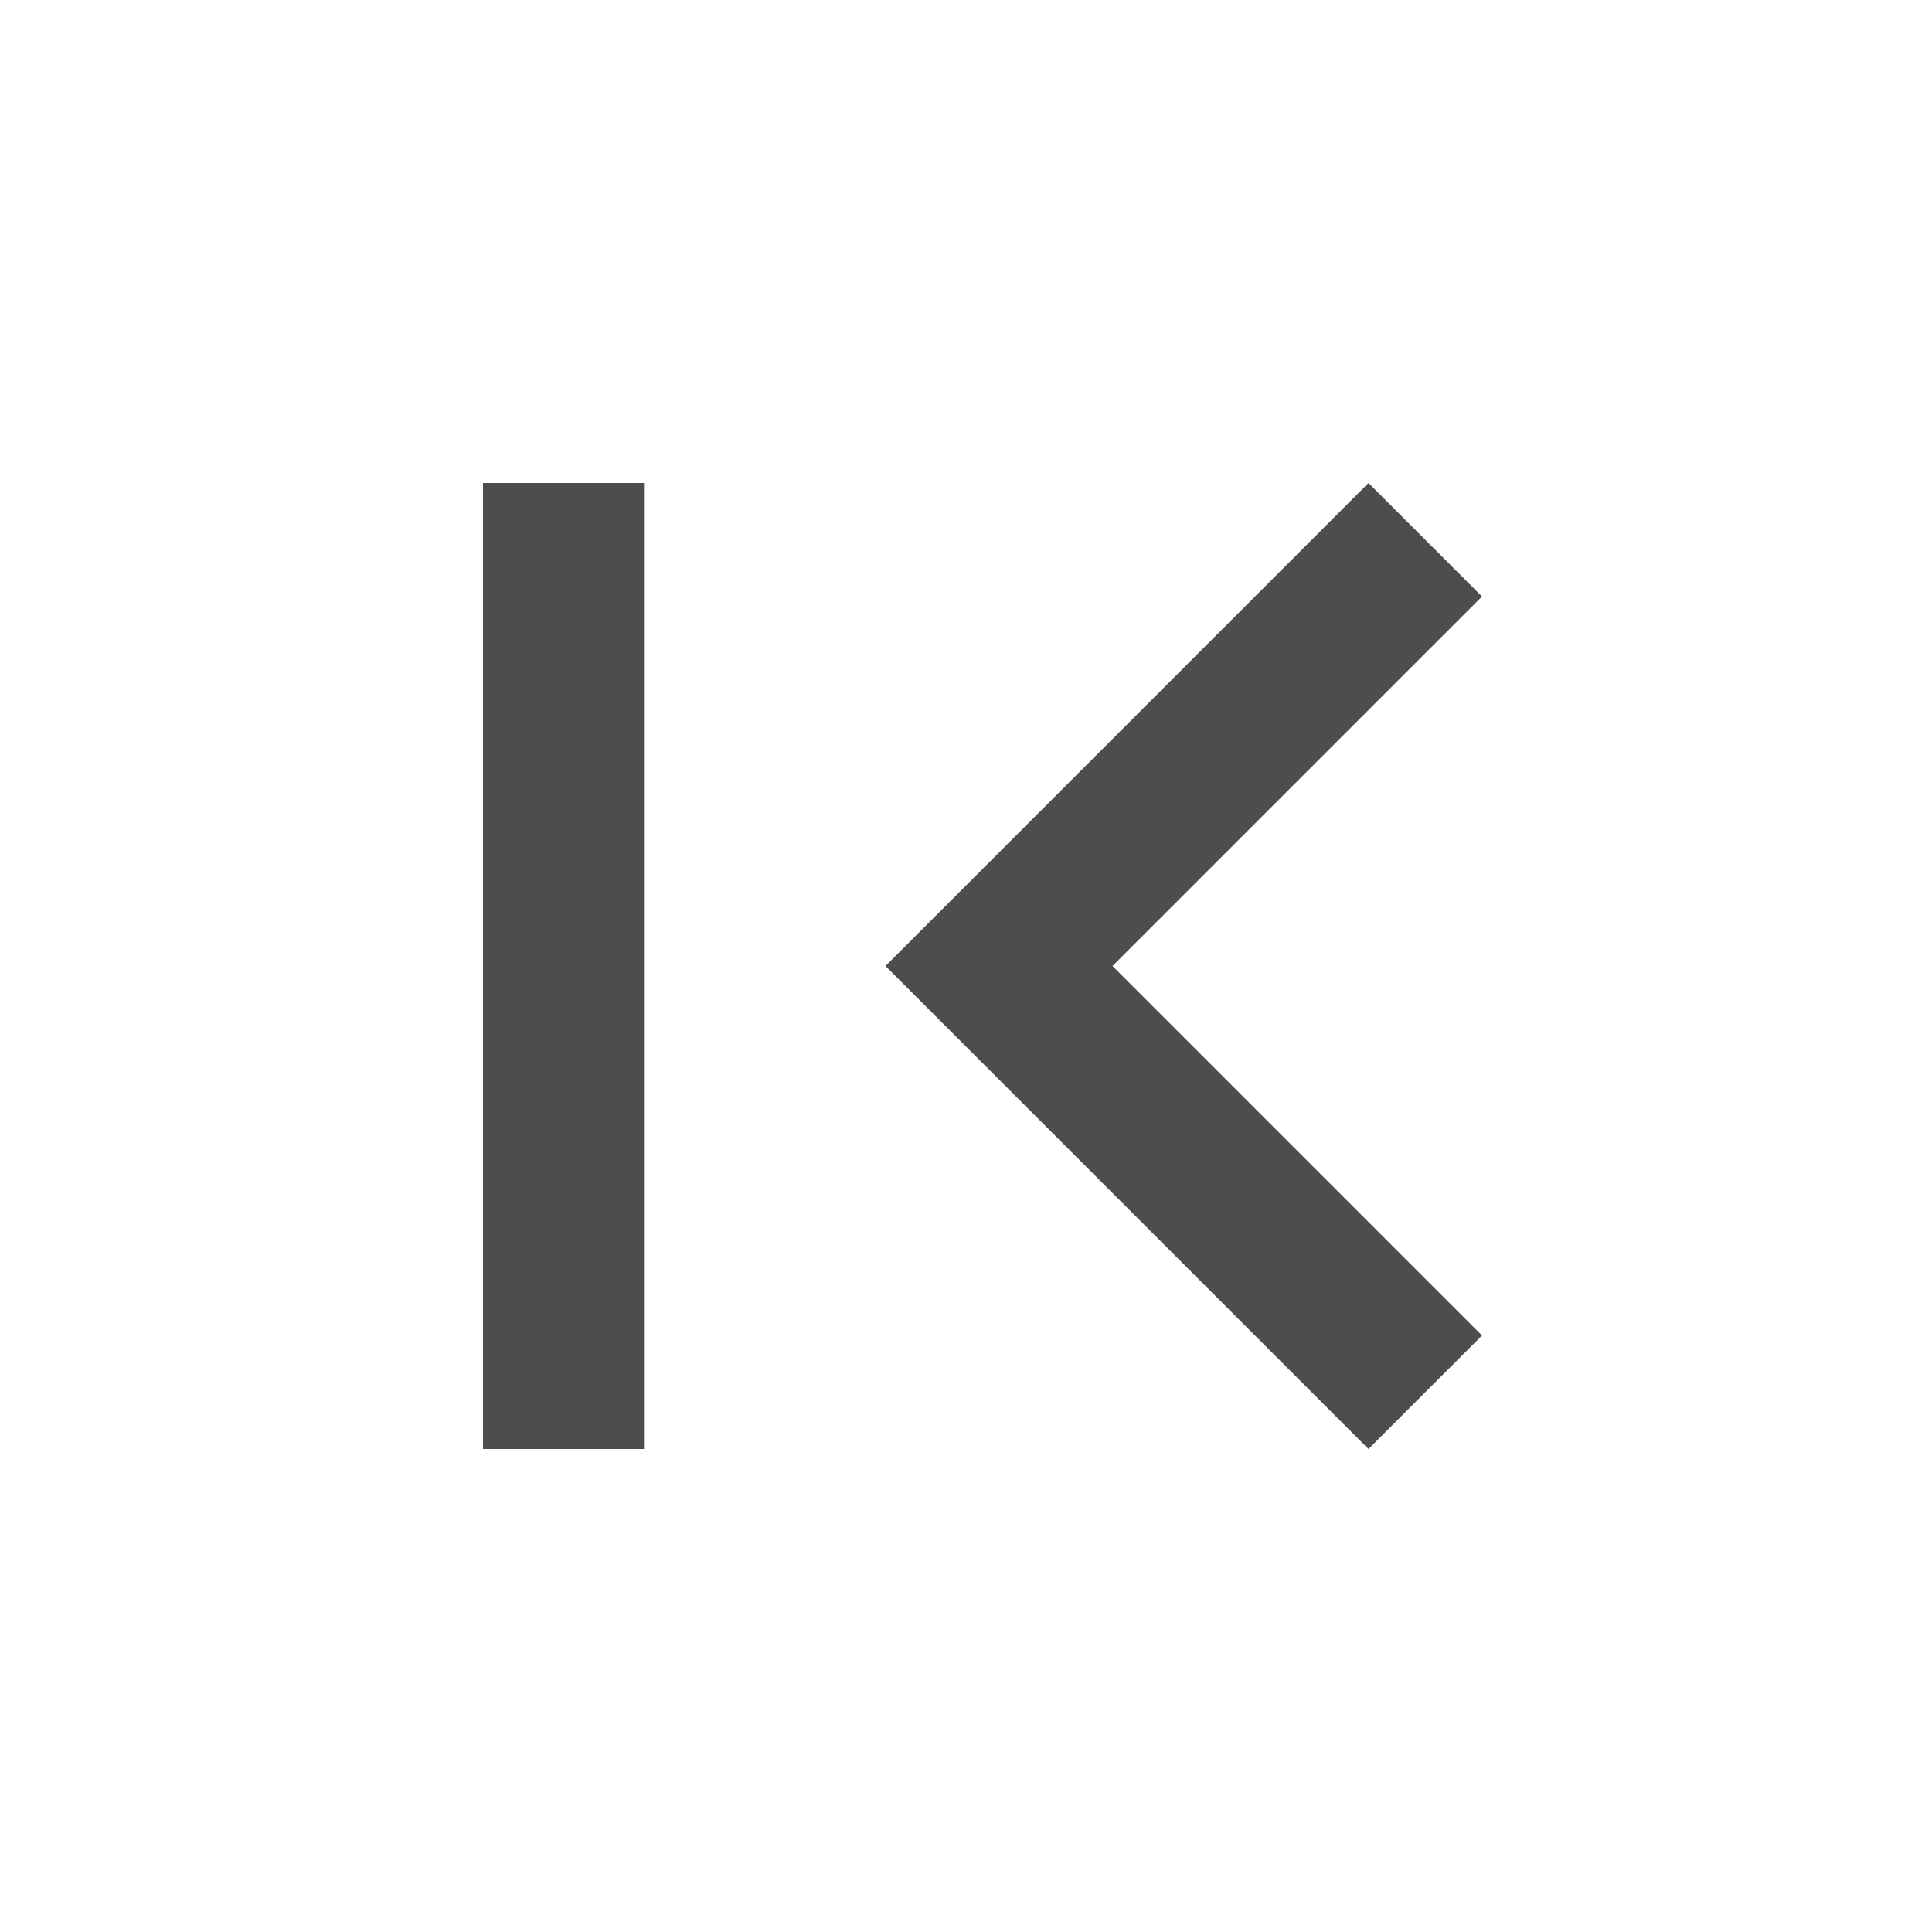
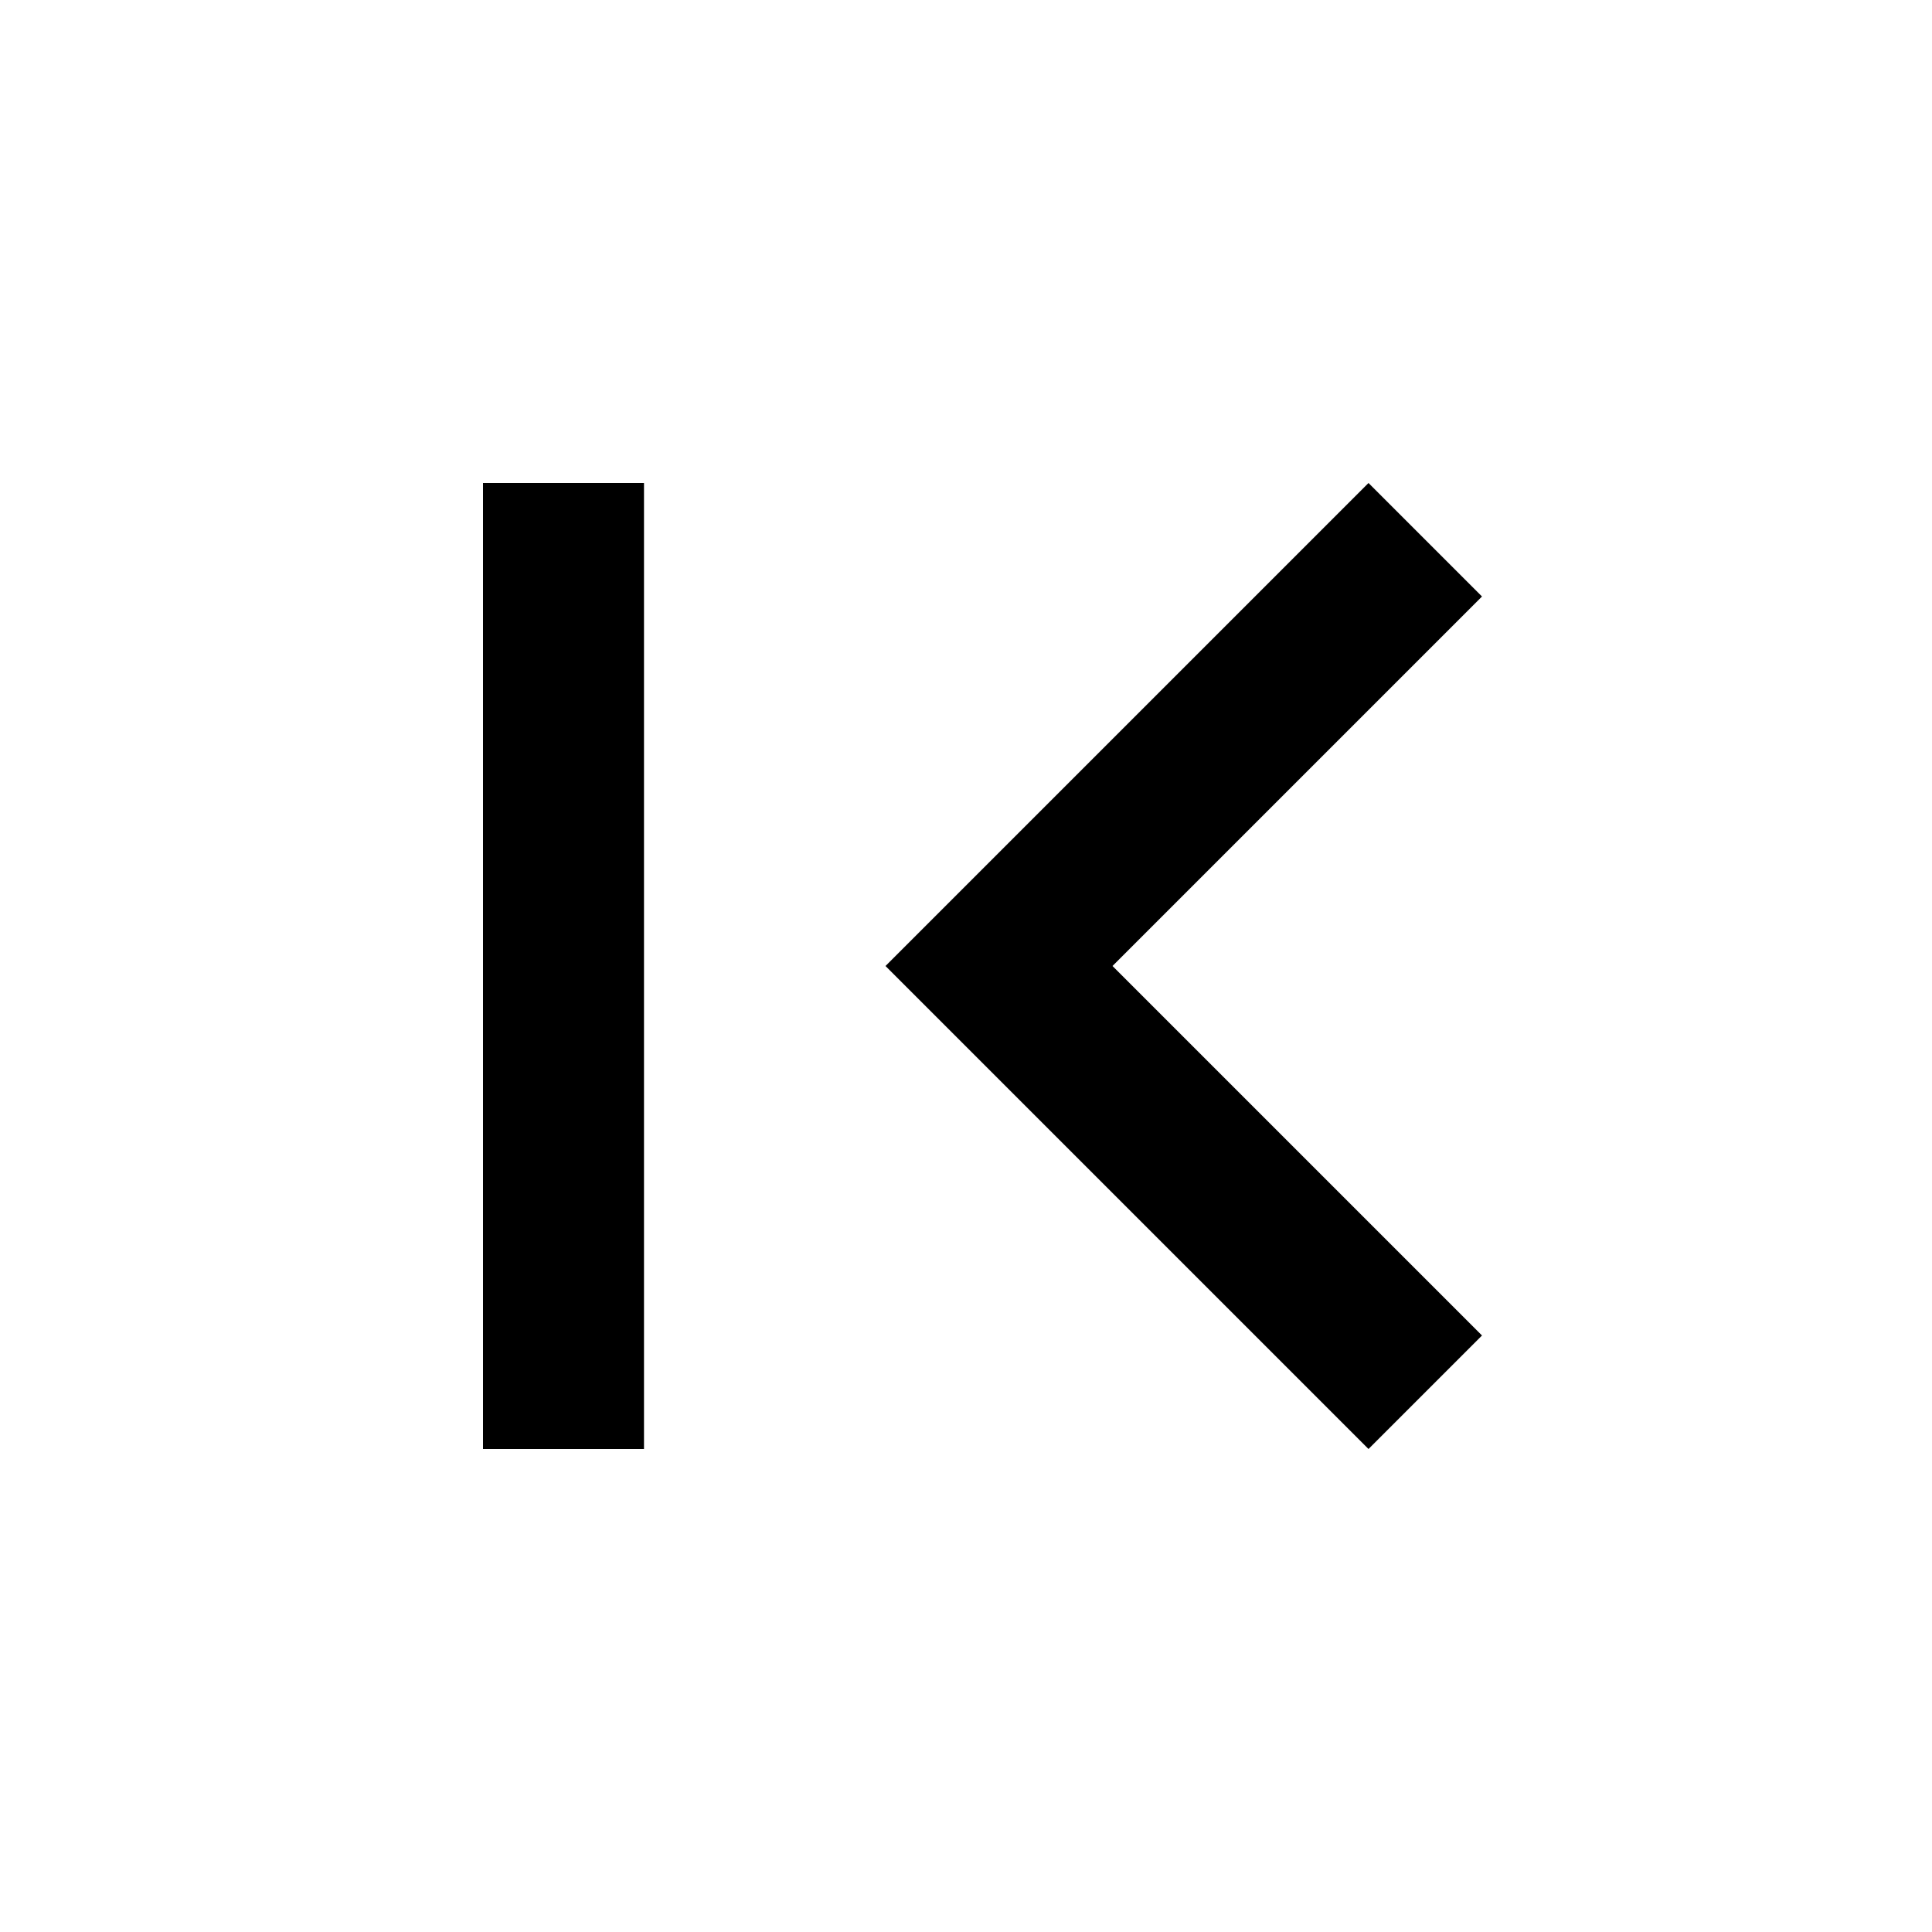
- <svg xmlns="http://www.w3.org/2000/svg" viewBox="0 0 24 24" version="1.1" id="svg1">
-   <defs id="defs1" />
-   <path d="M18.41,16.59L13.82,12L18.41,7.41L17,6L11,12L17,18L18.41,16.59M6,6H8V18H6V6Z" id="path1" style="fill:#4d4d4d" />
+ <svg xmlns="http://www.w3.org/2000/svg" viewBox="0 0 24 24">
+   <path d="M18.41,16.59L13.82,12L18.41,7.41L17,6L11,12L17,18L18.41,16.59M6,6H8V18H6V6Z" />
</svg>
